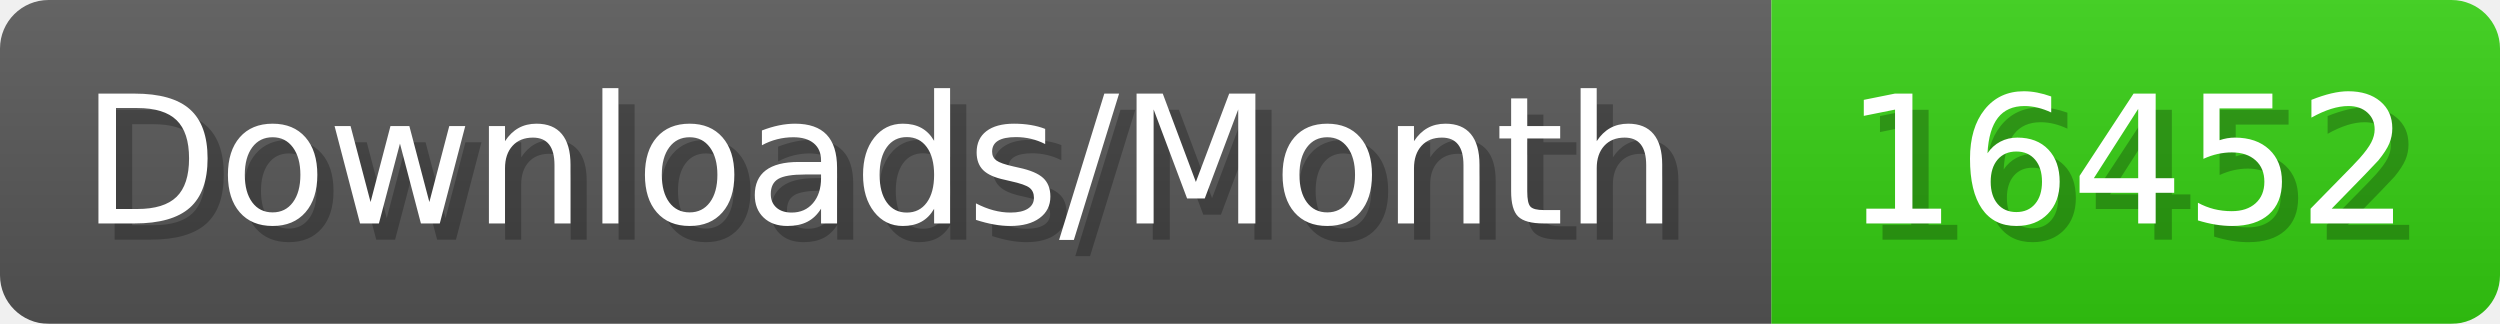
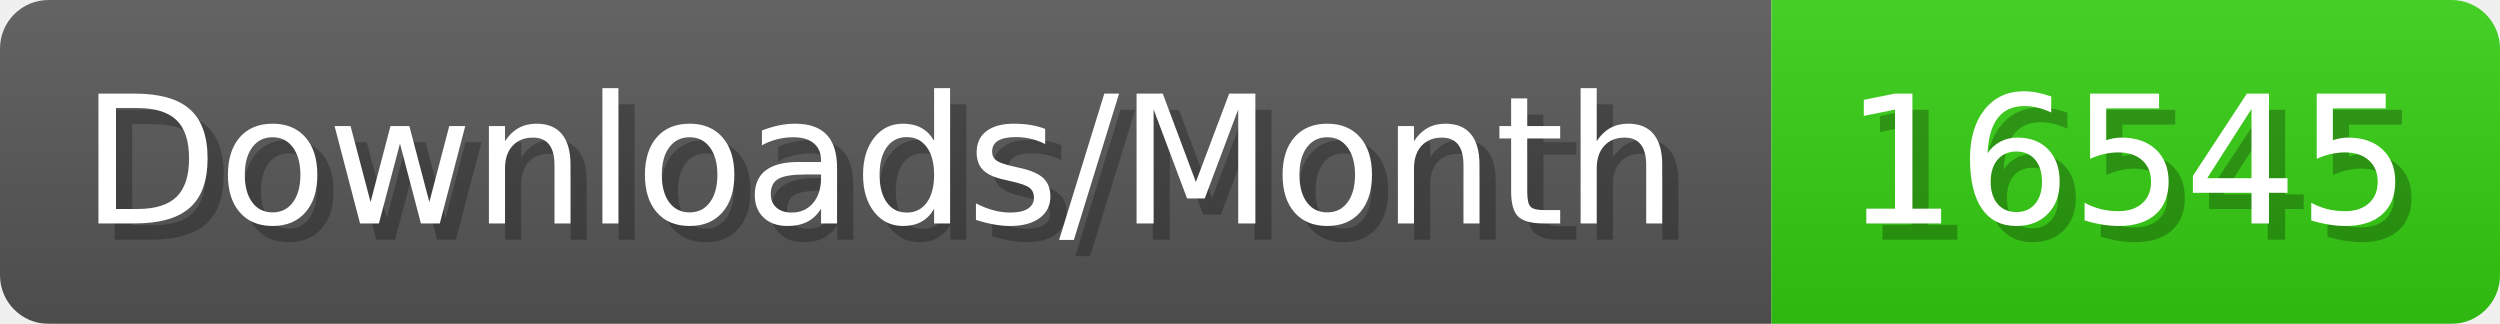
- <svg xmlns="http://www.w3.org/2000/svg" width="154.4" height="20" viewBox="0 0 1544 200" role="img" aria-label="Downloads/Month: 16452">
+ <svg xmlns="http://www.w3.org/2000/svg" width="154.4" height="20" viewBox="0 0 1544 200" role="img" aria-label="Downloads/Month: 16545">
  <linearGradient id="YlXUI" x2="0" y2="100%">
    <stop offset="0" stop-opacity=".1" stop-color="#EEE" />
    <stop offset="1" stop-opacity=".1" />
  </linearGradient>
  <mask id="JHhop">
    <rect width="1544" height="200" rx="30" fill="#FFF" />
  </mask>
  <g mask="url(#JHhop)">
    <rect width="1094" height="200" fill="#555" />
    <rect width="450" height="200" fill="#3C1" x="1094" />
    <rect width="1544" height="200" fill="url(#YlXUI)" />
  </g>
  <g aria-hidden="true" fill="#fff" text-anchor="start" font-family="Verdana,DejaVu Sans,sans-serif" font-size="110">
    <text x="60" y="148" textLength="994" fill="#000" opacity="0.25">Downloads/Month</text>
    <text x="50" y="138" textLength="994">Downloads/Month</text>
-     <text x="1149" y="148" textLength="350" fill="#000" opacity="0.25">16452</text>
-     <text x="1139" y="138" textLength="350">16452</text>
+     <text x="1149" y="148" textLength="350" fill="#000" opacity="0.25">16545</text>
+     <text x="1139" y="138" textLength="350">16545</text>
  </g>
</svg>
